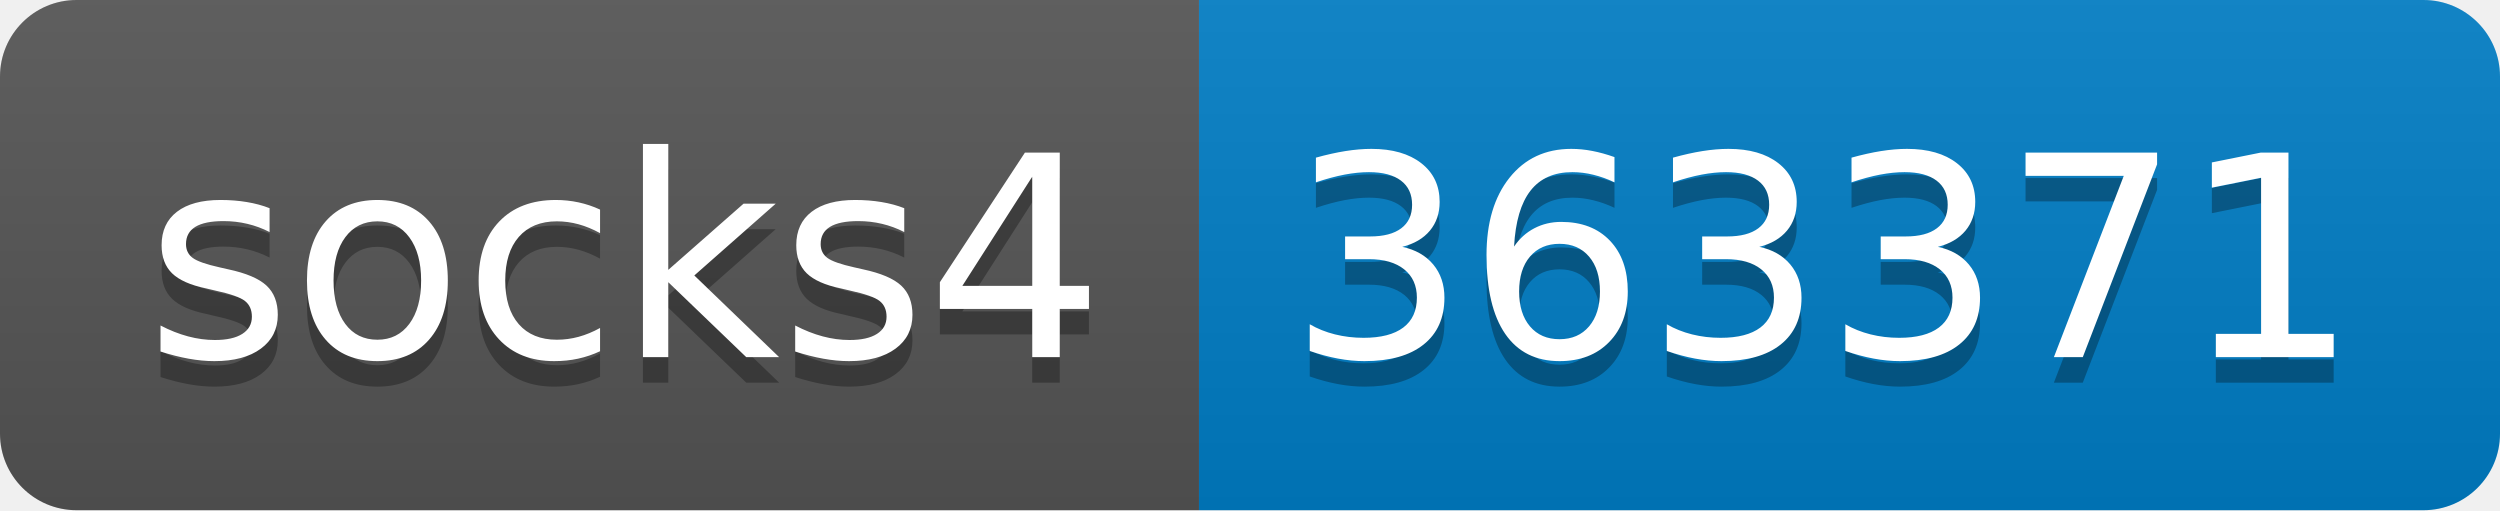
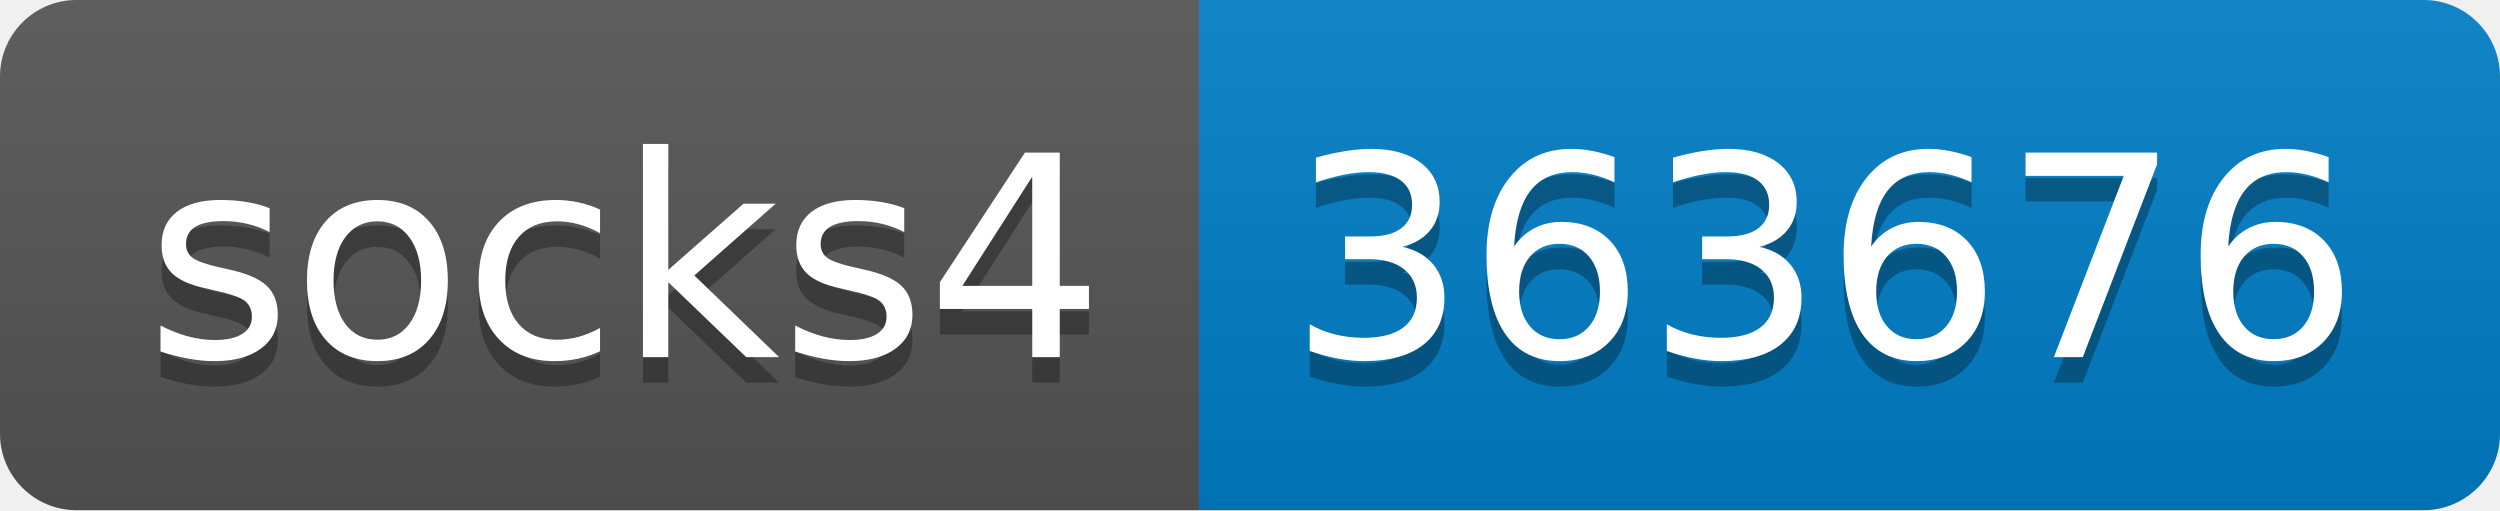
- <svg xmlns="http://www.w3.org/2000/svg" width="98" height="20" role="img" aria-label="socks4: 363371">
+ <svg xmlns="http://www.w3.org/2000/svg" width="98" height="20" role="img" aria-label="socks4: 363676">
  <linearGradient id="s" x2="0" y2="100%">
    <stop offset="0" stop-color="#bbb" stop-opacity=".1" />
    <stop offset="1" stop-opacity=".1" />
  </linearGradient>
  <clipPath id="r">
    <rect width="98" height="20" rx="3" fill="#fff" />
  </clipPath>
  <g clip-path="url(#r)">
    <rect width="47" height="20" fill="#555" />
    <rect x="47" width="51" height="20" fill="#007ec6" />
    <rect width="98" height="20" fill="url(#s)" />
  </g>
  <g fill="#fff" text-anchor="middle" font-family="Verdana,Geneva,DejaVu Sans,sans-serif" text-rendering="geometricPrecision" font-size="110">
    <text aria-hidden="true" x="245" y="150" fill="#010101" fill-opacity=".3" transform="scale(.1)" textLength="370">socks4</text>
    <text x="245" y="140" transform="scale(.1)" fill="#fff" textLength="370">socks4</text>
-     <text aria-hidden="true" x="715" y="150" fill="#010101" fill-opacity=".3" transform="scale(.1)" textLength="410">363371</text>
-     <text x="715" y="140" transform="scale(.1)" fill="#fff" textLength="410">363371</text>
+     <text aria-hidden="true" x="715" y="150" fill="#010101" fill-opacity=".3" transform="scale(.1)" textLength="410">363676</text>
+     <text x="715" y="140" transform="scale(.1)" fill="#fff" textLength="410">363676</text>
  </g>
</svg>
